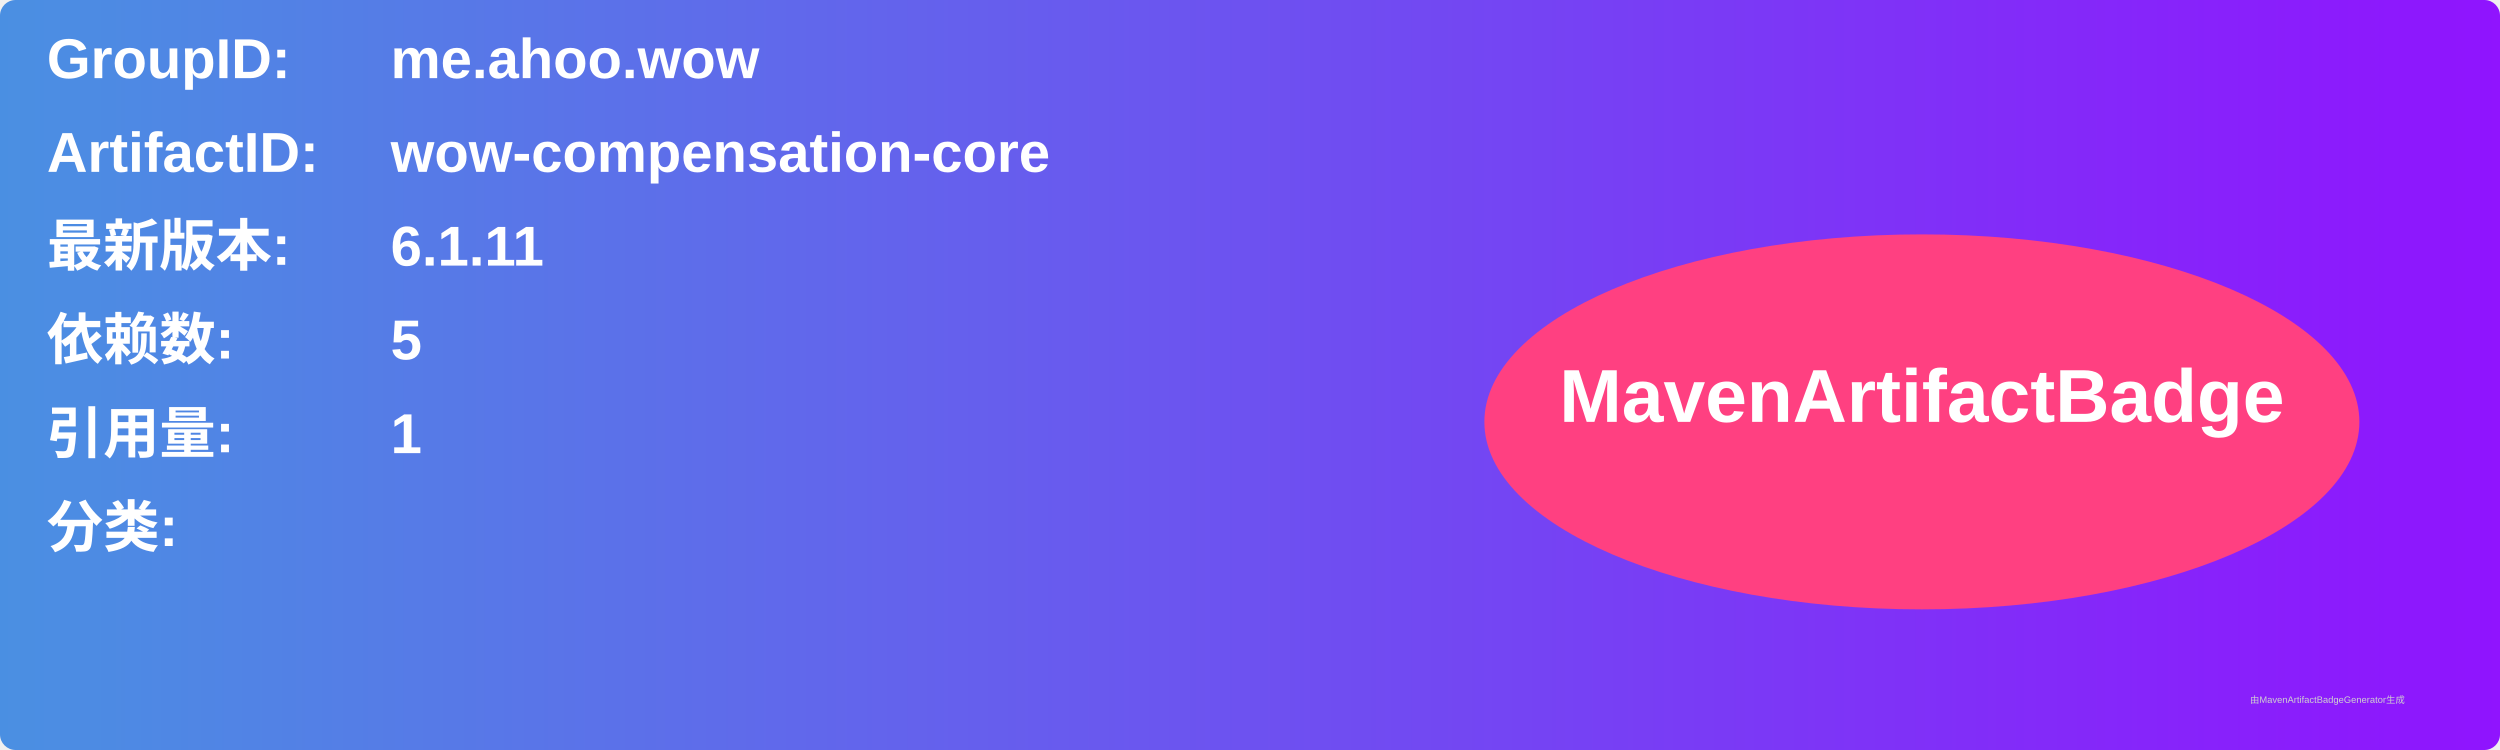
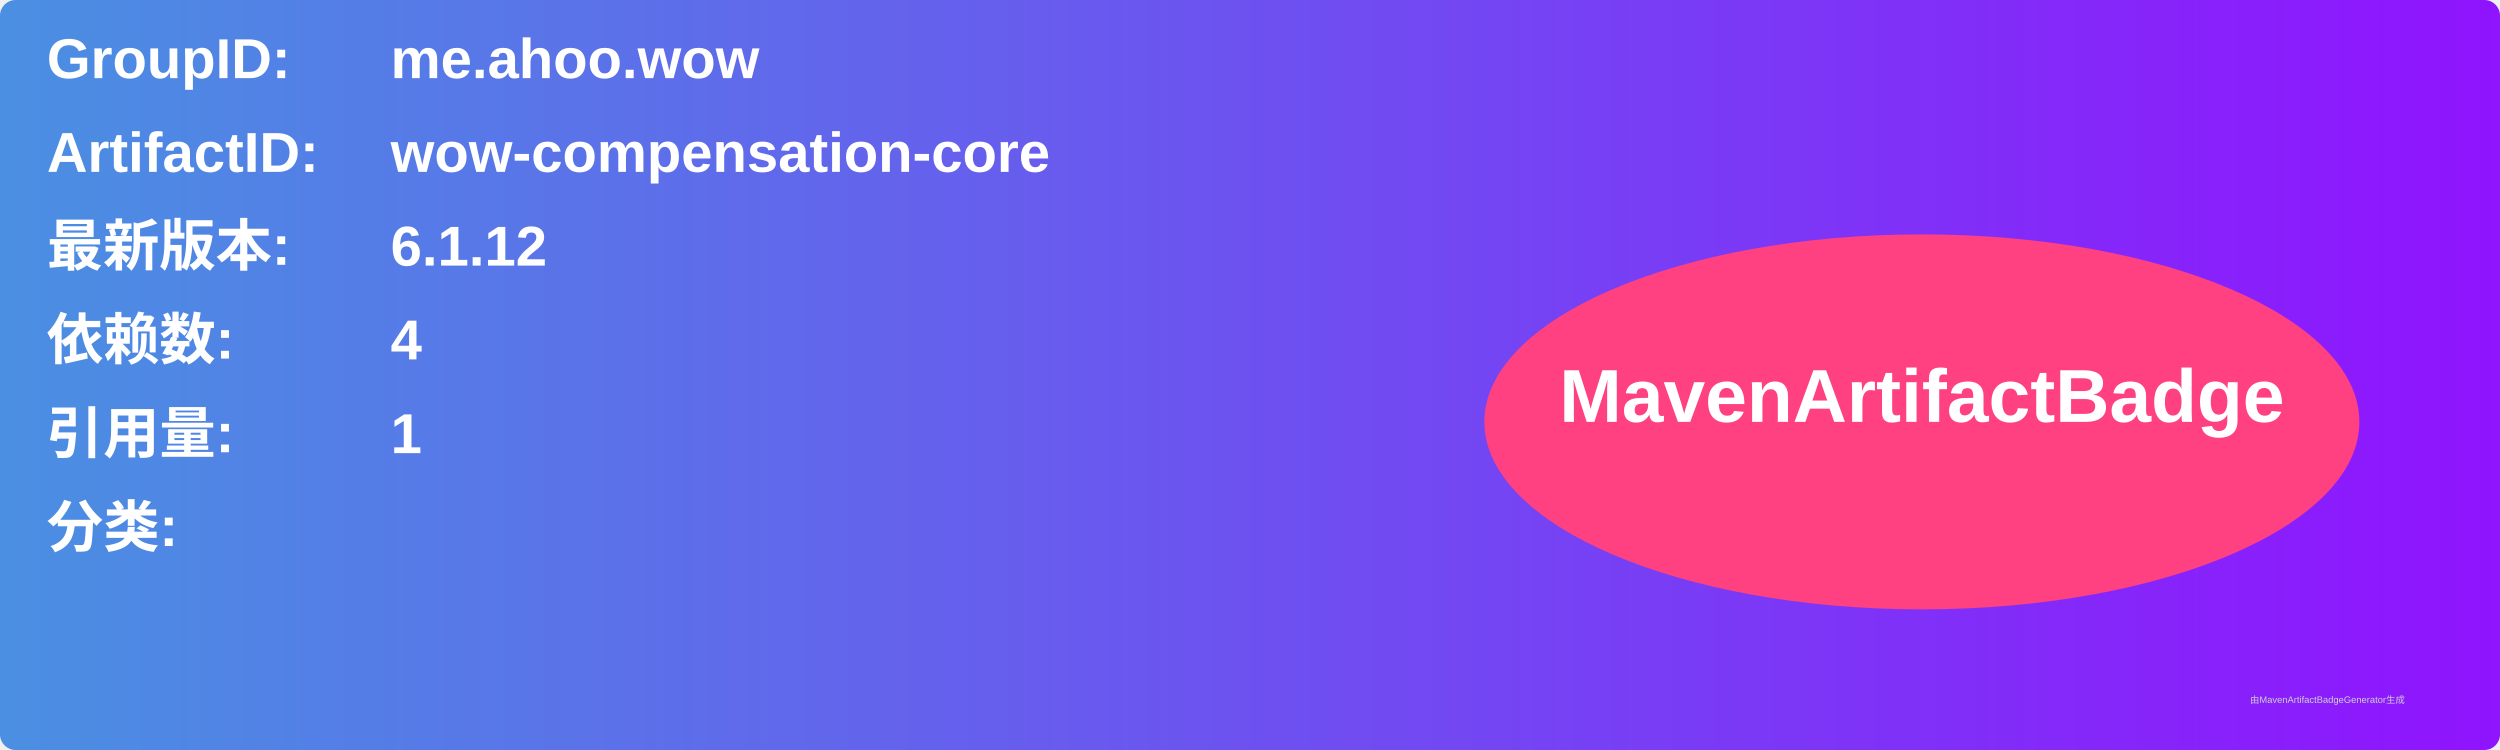
<svg xmlns="http://www.w3.org/2000/svg" width="800" height="240" viewBox="0 0 800 240">
  <linearGradient id="grad" x1="0%" y1="0%" x2="100%" y2="0%">
    <stop offset="0%" stop-color="#4a90e2" />
    <stop offset="100%" stop-color="#9013fe" />
  </linearGradient>
  <rect width="100%" height="100%" rx="5" ry="5" fill="url(#grad)" />
  <g transform="translate(15, 15)">
    <text x="0" y="10" font-family="Arial" font-size="18" fill="white" font-weight="bold" width="260">GroupID:</text>
    <text x="110" y="10" font-family="Arial" font-size="18" fill="white" font-weight="bold" width="460">me.ahoo.wow</text>
    <text x="0" y="40" font-family="Arial" font-size="18" fill="white" font-weight="bold" width="260">ArtifactID:</text>
    <text x="110" y="40" font-family="Arial" font-size="18" fill="white" font-weight="bold" width="460">wow-compensation-core</text>
    <text x="0" y="70" font-family="Arial" font-size="18" fill="white" font-weight="bold">最新版本:</text>
    <text x="110" y="70" font-family="Arial" font-size="18" fill="white" font-weight="bold">
-       <tspan font-weight="bold">6.1.11</tspan>
+       <tspan font-weight="bold">6.1.12</tspan>
    </text>
    <text x="0" y="100" font-family="Arial" font-size="18" fill="white" font-weight="bold">依赖数: </text>
    <text x="110" y="100" font-family="Arial" font-size="18" fill="white">
-       <tspan font-weight="bold">5</tspan>
+       <tspan font-weight="bold">4</tspan>
    </text>
    <text x="0" y="130" font-family="Arial" font-size="18" fill="white" font-weight="bold">引用量: </text>
    <text x="110" y="130" font-family="Arial" font-size="18" fill="white">
      <tspan font-weight="bold">1</tspan>
    </text>
    <text x="0" y="160" font-family="Arial" font-size="18" fill="white" font-weight="bold">分类:</text>
    <text x="10" y="190" font-family="Arial" font-size="10" fill="white">
      <tspan font-weight="bold" />
    </text>
    <ellipse cx="600" cy="120" rx="140" ry="60" fill="#ff4081" />
    <text x="600" y="120" text-anchor="middle" font-family="Arial" font-size="24" fill="white" font-weight="bold">MavenArtifactBadge</text>
  </g>
  <text x="720" y="225" font-family="Arial" font-size="3" fill="#d0d0d0">由MavenArtifactBadgeGenerator生成</text>
</svg>
